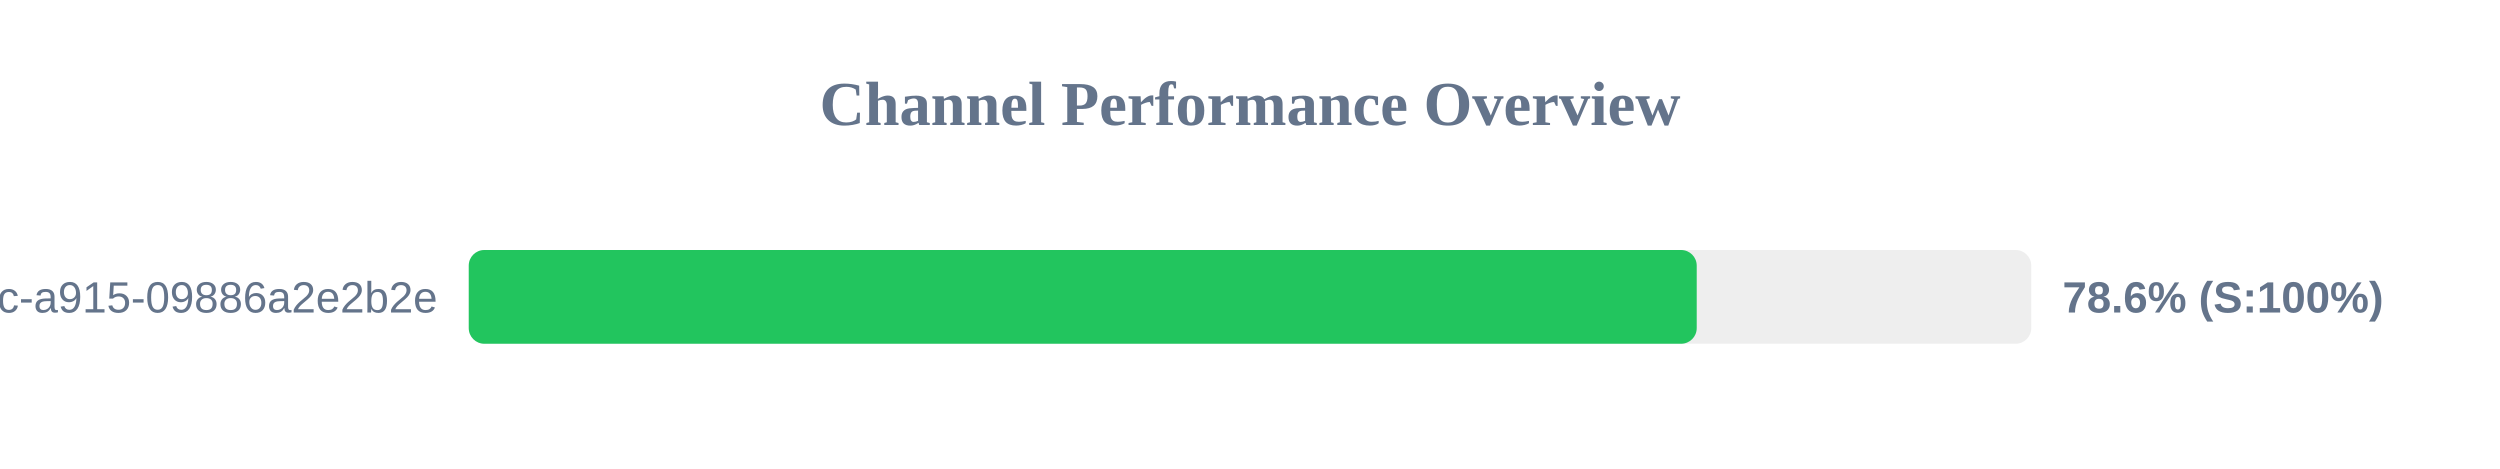
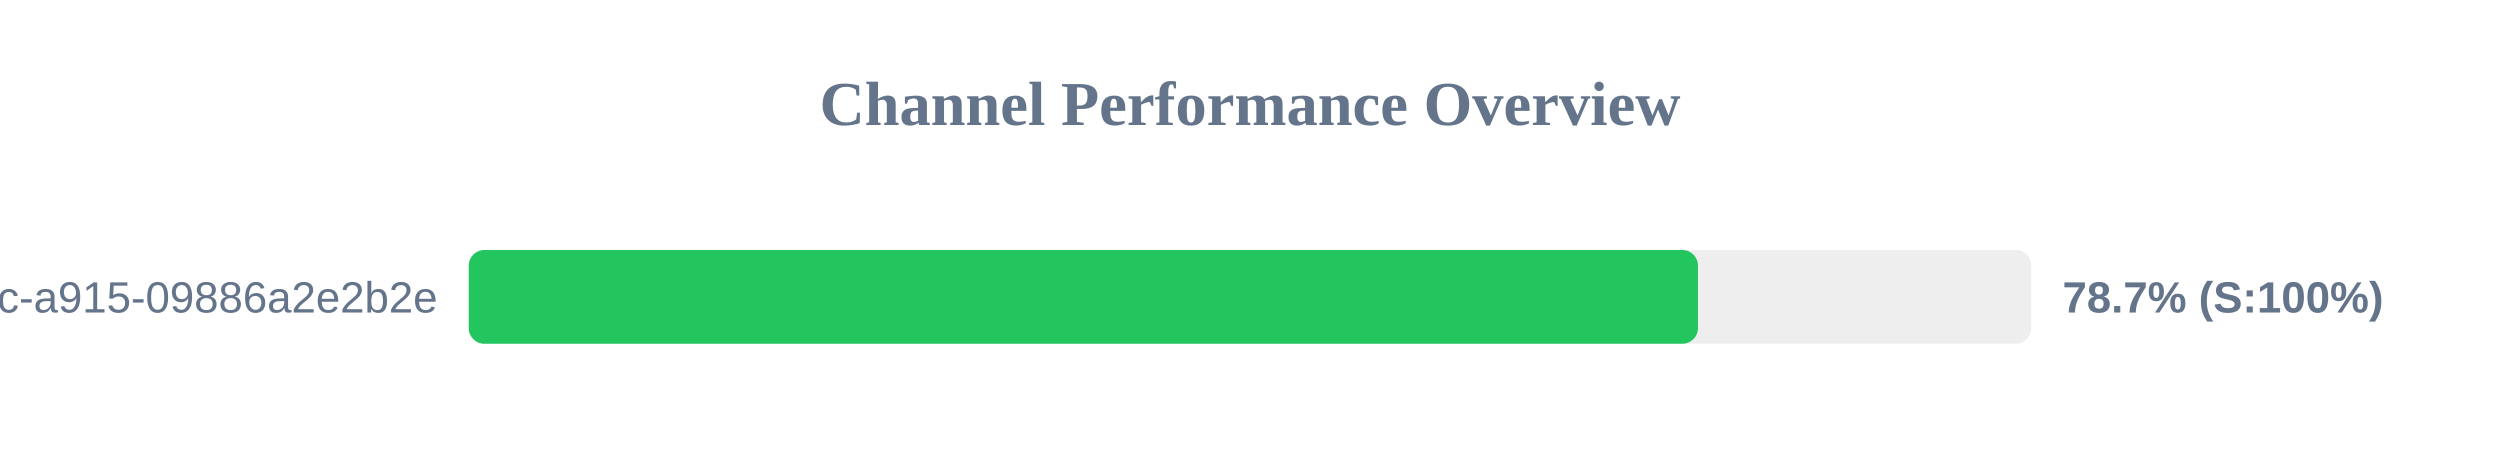
<svg xmlns="http://www.w3.org/2000/svg" width="800" height="150" version="1.1">
  <style>
        .row { font: 14px Arial; fill: #64748b; }
        .score { font: bold 14px Arial; fill: #64748b; }
    </style>
  <text x="400" y="40" text-anchor="middle" font-size="20px" font-weight="bold" fill="#64748b">Channel Performance Overview</text>
  <rect x="150" y="80" width="500" height="30" fill="#eee" rx="5" />
-   <rect x="150" y="80" width="392.95" height="30" fill="#22c55e" rx="5" />
+   <rect x="150" y="80" width="393.35" height="30" fill="#22c55e" rx="5" />
  <text x="140" y="100" text-anchor="end" class="row">?uuid=52816135-d3bc-46bc-a915-09886a2e2b2e</text>
-   <text x="660" y="100" text-anchor="start" class="score">78.6% (S:100%)</text>
+   <text x="660" y="100" text-anchor="start" class="score">78.7% (S:100%)</text>
</svg>
